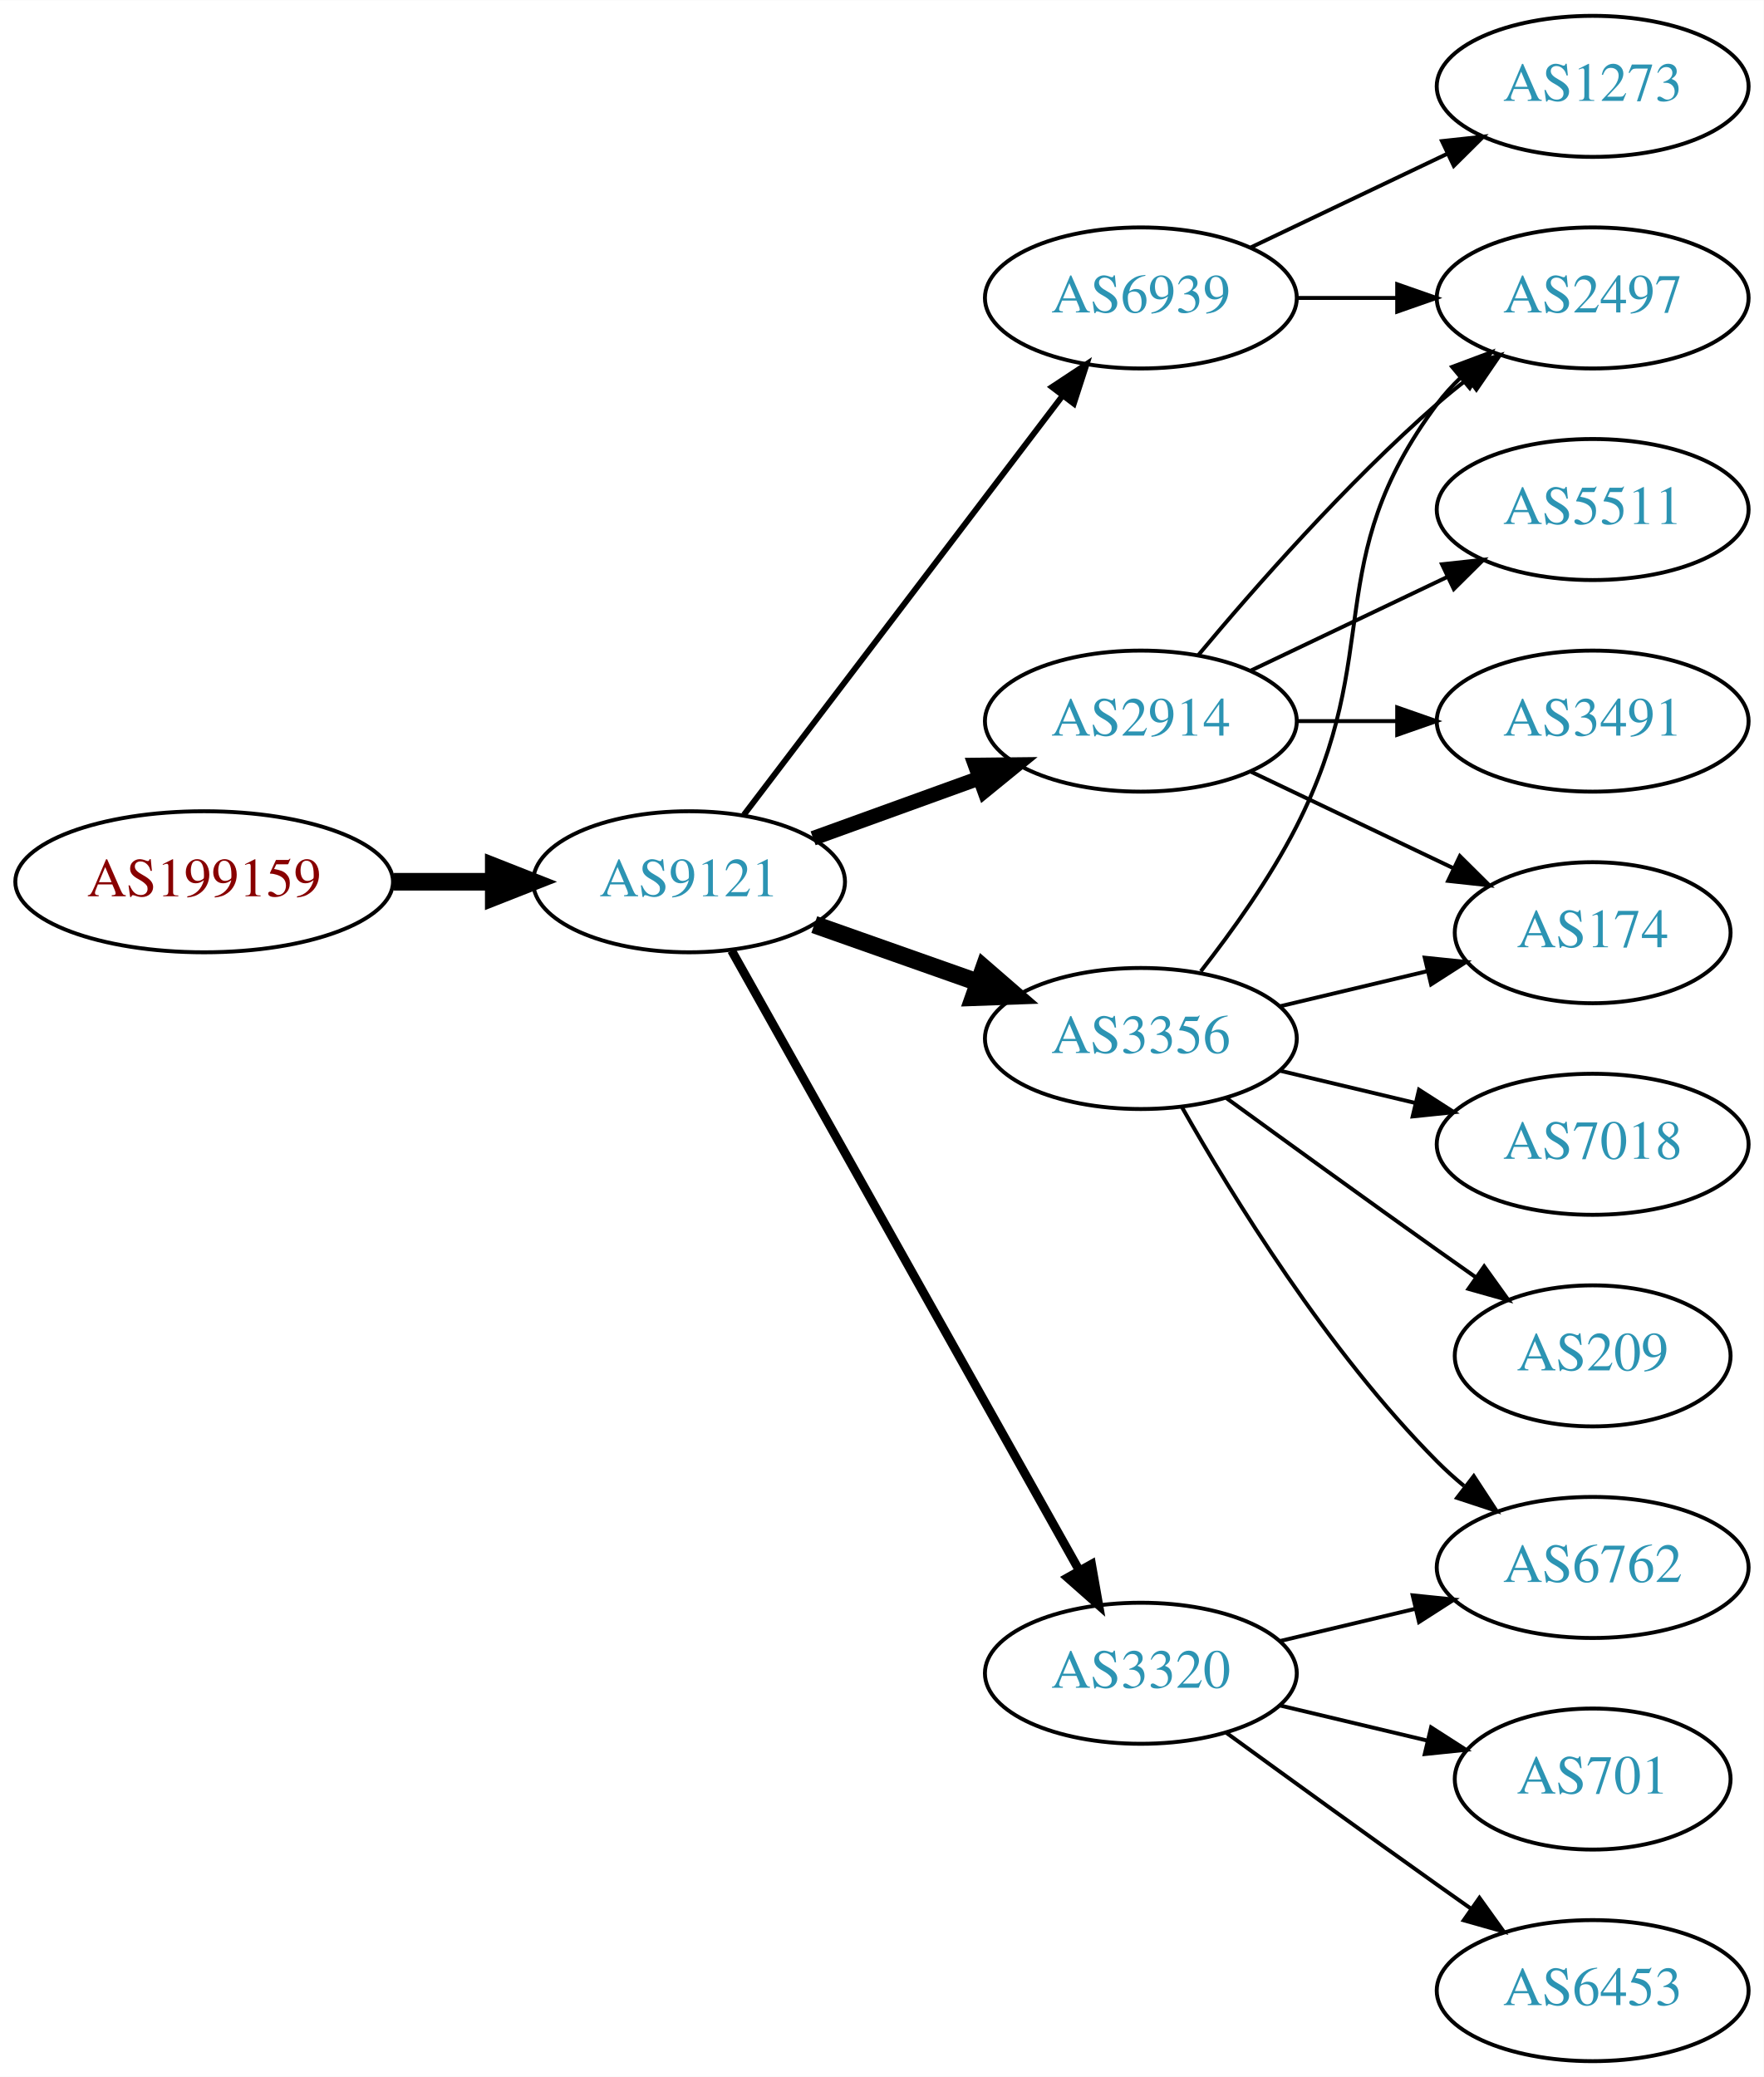
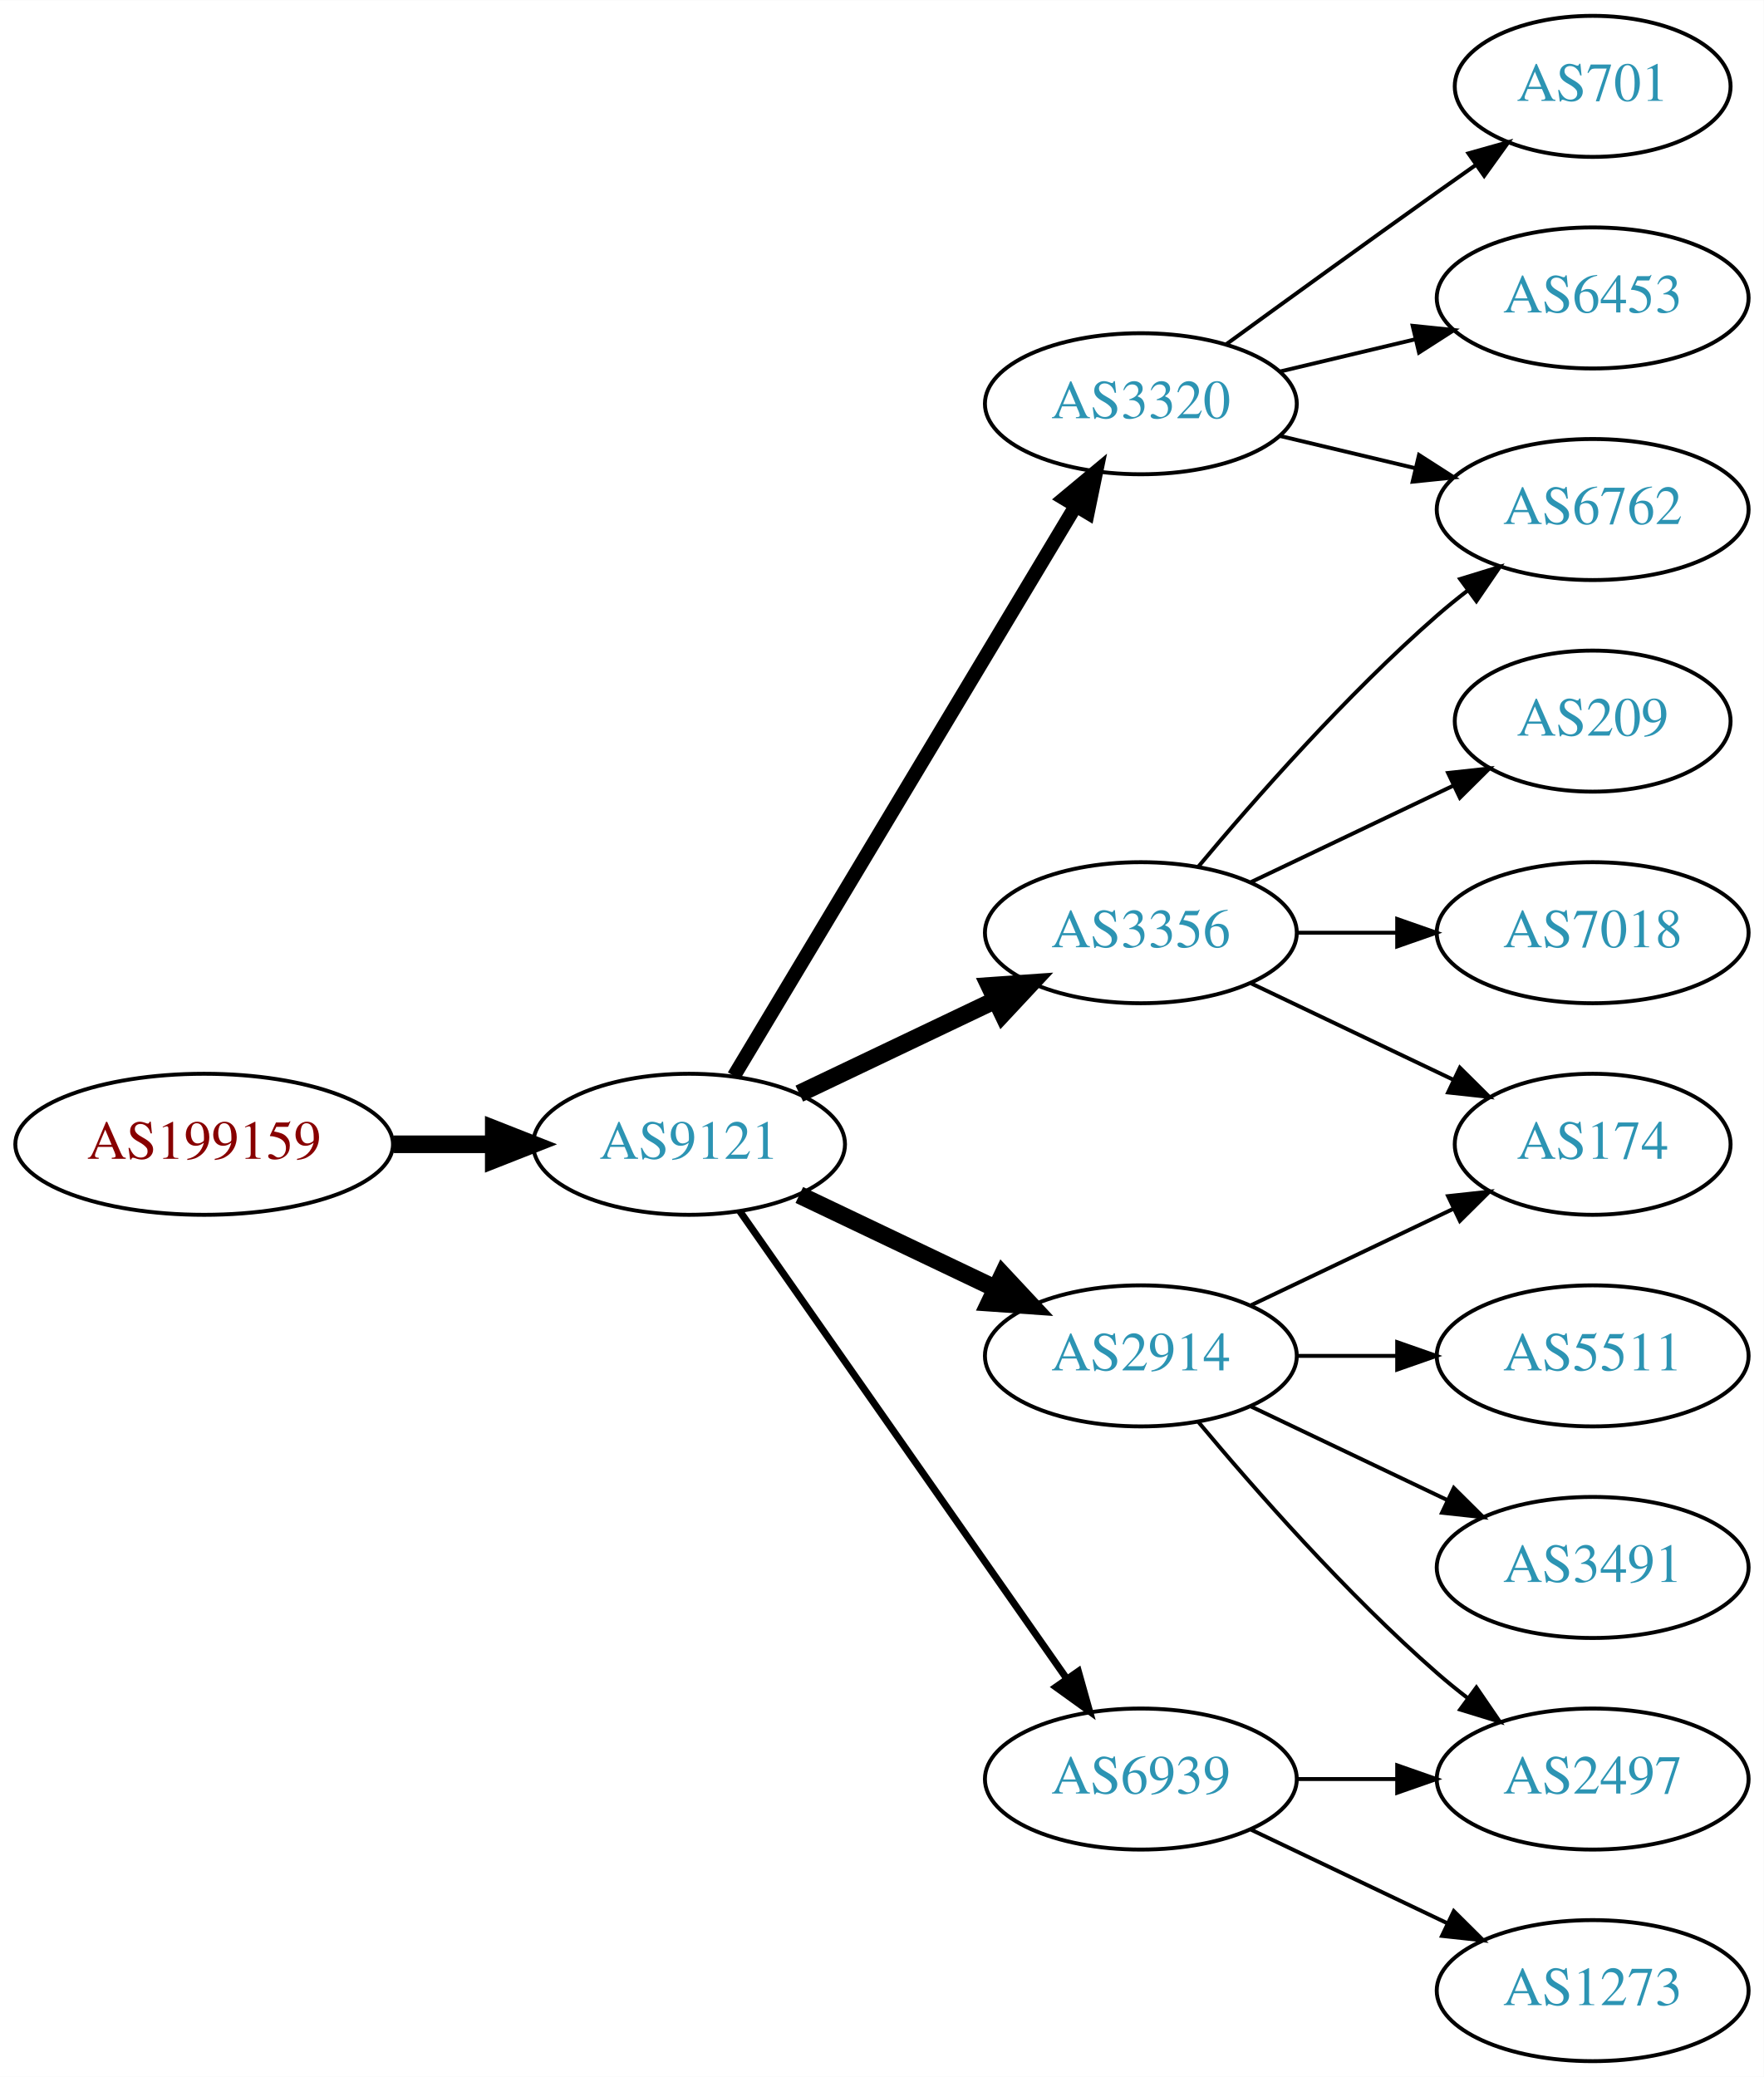
<svg xmlns="http://www.w3.org/2000/svg" xmlns:xlink="http://www.w3.org/1999/xlink" width="450pt" height="530pt" viewBox="0.00 0.00 450.07 530.00">
  <g id="graph0" class="graph" transform="scale(1 1) rotate(0) translate(4 526)">
    <polygon fill="white" stroke="none" points="-4,4 -4,-526 446.07,-526 446.07,4 -4,4" />
    <g id="node1" class="node">
      <g id="a_node1">
        <a xlink:href="/asn/199159" xlink:title="AS199159 ~ powered by ANX [AT]">
-           <ellipse fill="#ffffff" stroke="black" cx="48.096" cy="-301" rx="48.192" ry="18" />
-           <text text-anchor="middle" x="48.096" y="-297.3" font-family="Times,serif" font-size="14.00" fill="#880000">AS199159</text>
+           <ellipse fill="#ffffff" stroke="black" cx="48.096" cy="-234" rx="48.192" ry="18" />
+           <text text-anchor="middle" x="48.096" y="-230.3" font-family="Times,serif" font-size="14.00" fill="#880000">AS199159</text>
        </a>
      </g>
    </g>
    <g id="node2" class="node">
      <g id="a_node2">
        <a xlink:href="/asn/9121" xlink:title="AS9121 ~ TTNet [TR]">
-           <ellipse fill="#ffffff" stroke="black" cx="171.838" cy="-301" rx="39.794" ry="18" />
-           <text text-anchor="middle" x="171.838" y="-297.3" font-family="Times,serif" font-size="14.00" fill="#2c94b3">AS9121</text>
+           <ellipse fill="#ffffff" stroke="black" cx="171.838" cy="-234" rx="39.794" ry="18" />
+           <text text-anchor="middle" x="171.838" y="-230.3" font-family="Times,serif" font-size="14.00" fill="#2c94b3">AS9121</text>
        </a>
      </g>
    </g>
    <g id="edge1" class="edge">
-       <path fill="none" stroke="black" stroke-width="4.5" d="M96.513,-301C104.867,-301 113.577,-301 121.969,-301" />
-       <polygon fill="black" stroke="black" stroke-width="4.5" points="122.004,-304.938 132.004,-301 122.004,-297.063 122.004,-304.938" />
+       <path fill="none" stroke="black" stroke-width="4.5" d="M96.513,-234C104.867,-234 113.577,-234 121.969,-234" />
+       <polygon fill="black" stroke="black" stroke-width="4.5" points="122.004,-237.938 132.004,-234 122.004,-230.063 122.004,-237.938" />
    </g>
    <g id="node3" class="node">
      <g id="a_node3">
        <a xlink:href="/asn/2914" xlink:title="AS2914 ~ NTT America, Inc. [US]">
-           <ellipse fill="#ffffff" stroke="black" cx="287.131" cy="-342" rx="39.794" ry="18" />
-           <text text-anchor="middle" x="287.131" y="-338.3" font-family="Times,serif" font-size="14.00" fill="#2c94b3">AS2914</text>
+           <ellipse fill="#ffffff" stroke="black" cx="287.131" cy="-180" rx="39.794" ry="18" />
+           <text text-anchor="middle" x="287.131" y="-176.3" font-family="Times,serif" font-size="14.00" fill="#2c94b3">AS2914</text>
        </a>
      </g>
    </g>
    <g id="edge2" class="edge">
-       <path fill="none" stroke="black" stroke-width="3.75" d="M203.497,-312.095C216.469,-316.79 231.762,-322.324 245.643,-327.348" />
-       <polygon fill="black" stroke="black" stroke-width="3.75" points="244.853,-330.784 255.448,-330.896 247.236,-324.202 244.853,-330.784" />
+       <path fill="none" stroke="black" stroke-width="4.5" d="M199.974,-221.066C214.968,-213.919 233.789,-204.948 250.013,-197.215" />
+       <polygon fill="black" stroke="black" stroke-width="4.5" points="251.883,-200.686 259.216,-192.829 248.495,-193.577 251.883,-200.686" />
    </g>
    <g id="node4" class="node">
      <g id="a_node4">
-         <a xlink:href="/asn/3356" xlink:title="AS3356 ~ Level 3 Parent, LLC [US]">
-           <ellipse fill="#ffffff" stroke="black" cx="287.131" cy="-261" rx="39.794" ry="18" />
-           <text text-anchor="middle" x="287.131" y="-257.3" font-family="Times,serif" font-size="14.00" fill="#2c94b3">AS3356</text>
+         <a xlink:href="/asn/3320" xlink:title="AS3320 ~ DTAG [DE]">
+           <ellipse fill="#ffffff" stroke="black" cx="287.131" cy="-423" rx="39.794" ry="18" />
+           <text text-anchor="middle" x="287.131" y="-419.3" font-family="Times,serif" font-size="14.00" fill="#2c94b3">AS3320</text>
        </a>
      </g>
    </g>
    <g id="edge3" class="edge">
-       <path fill="none" stroke="black" stroke-width="4.5" d="M203.796,-290.07C216.659,-285.528 231.765,-280.195 245.502,-275.345" />
-       <polygon fill="black" stroke="black" stroke-width="4.5" points="247.092,-278.959 255.211,-271.917 244.47,-271.533 247.092,-278.959" />
+       <path fill="none" stroke="black" stroke-width="3.6" d="M183.293,-251.442C203.274,-284.775 246.98,-357.686 270.465,-396.866" />
+       <polygon fill="black" stroke="black" stroke-width="3.6" points="267.558,-398.823 275.701,-405.6 273.561,-395.224 267.558,-398.823" />
    </g>
    <g id="node5" class="node">
      <g id="a_node5">
-         <a xlink:href="/asn/3320" xlink:title="AS3320 ~ DTAG [DE]">
-           <ellipse fill="#ffffff" stroke="black" cx="287.131" cy="-99" rx="39.794" ry="18" />
-           <text text-anchor="middle" x="287.131" y="-95.3" font-family="Times,serif" font-size="14.00" fill="#2c94b3">AS3320</text>
+         <a xlink:href="/asn/3356" xlink:title="AS3356 ~ Level 3 Parent, LLC [US]">
+           <ellipse fill="#ffffff" stroke="black" cx="287.131" cy="-288" rx="39.794" ry="18" />
+           <text text-anchor="middle" x="287.131" y="-284.3" font-family="Times,serif" font-size="14.00" fill="#2c94b3">AS3356</text>
        </a>
      </g>
    </g>
    <g id="edge4" class="edge">
-       <path fill="none" stroke="black" stroke-width="2.25" d="M182.694,-283.427C202.664,-247.821 247.992,-167.002 271.451,-125.173" />
-       <polygon fill="black" stroke="black" stroke-width="2.25" points="274.539,-126.822 276.379,-116.388 268.434,-123.398 274.539,-126.822" />
+       <path fill="none" stroke="black" stroke-width="4.5" d="M199.974,-246.934C214.968,-254.081 233.789,-263.052 250.013,-270.785" />
+       <polygon fill="black" stroke="black" stroke-width="4.5" points="248.495,-274.423 259.216,-275.171 251.883,-267.314 248.495,-274.423" />
    </g>
    <g id="node6" class="node">
      <g id="a_node6">
        <a xlink:href="/asn/6939" xlink:title="AS6939 ~ Hurricane Electric LLC [US]">
-           <ellipse fill="#ffffff" stroke="black" cx="287.131" cy="-450" rx="39.794" ry="18" />
-           <text text-anchor="middle" x="287.131" y="-446.3" font-family="Times,serif" font-size="14.00" fill="#2c94b3">AS6939</text>
+           <ellipse fill="#ffffff" stroke="black" cx="287.131" cy="-72" rx="39.794" ry="18" />
+           <text text-anchor="middle" x="287.131" y="-68.3" font-family="Times,serif" font-size="14.00" fill="#2c94b3">AS6939</text>
        </a>
      </g>
    </g>
    <g id="edge5" class="edge">
-       <path fill="none" stroke="black" stroke-width="1.5" d="M185.834,-318.092C205.81,-344.364 244.161,-394.802 267.217,-425.125" />
-       <polygon fill="black" stroke="black" stroke-width="1.5" points="264.448,-427.265 273.286,-433.107 270.02,-423.028 264.448,-427.265" />
+       <path fill="none" stroke="black" stroke-width="1.8" d="M184.748,-216.969C204.67,-188.483 244.859,-131.015 268.209,-97.626" />
+       <polygon fill="black" stroke="black" stroke-width="1.8" points="271.176,-99.491 274.039,-89.29 265.44,-95.479 271.176,-99.491" />
    </g>
    <g id="node7" class="node">
      <g id="a_node7">
        <a xlink:href="/asn/174" xlink:title="AS174 ~ Cogent Communications [US]">
-           <ellipse fill="#ffffff" stroke="black" cx="402.424" cy="-288" rx="35.194" ry="18" />
-           <text text-anchor="middle" x="402.424" y="-284.3" font-family="Times,serif" font-size="14.00" fill="#2c94b3">AS174</text>
+           <ellipse fill="#ffffff" stroke="black" cx="402.424" cy="-234" rx="35.194" ry="18" />
+           <text text-anchor="middle" x="402.424" y="-230.3" font-family="Times,serif" font-size="14.00" fill="#2c94b3">AS174</text>
        </a>
      </g>
    </g>
    <g id="edge6" class="edge">
-       <path fill="none" stroke="black" d="M315.267,-329.066C330.699,-321.71 350.185,-312.423 366.72,-304.541" />
-       <polygon fill="black" stroke="black" points="368.54,-307.551 376.062,-300.089 365.529,-301.232 368.54,-307.551" />
+       <path fill="none" stroke="black" d="M315.267,-192.934C330.699,-200.29 350.185,-209.577 366.72,-217.459" />
+       <polygon fill="black" stroke="black" points="365.529,-220.768 376.062,-221.911 368.54,-214.449 365.529,-220.768" />
    </g>
    <g id="node8" class="node">
      <g id="a_node8">
-         <a xlink:href="/asn/3491" xlink:title="AS3491 ~ PCCW Global, Inc. [US]">
-           <ellipse fill="#ffffff" stroke="black" cx="402.424" cy="-342" rx="39.794" ry="18" />
-           <text text-anchor="middle" x="402.424" y="-338.3" font-family="Times,serif" font-size="14.00" fill="#2c94b3">AS3491</text>
+         <a xlink:href="/asn/5511" xlink:title="AS5511 ~ Orange S.A. [FR]">
+           <ellipse fill="#ffffff" stroke="black" cx="402.424" cy="-180" rx="39.794" ry="18" />
+           <text text-anchor="middle" x="402.424" y="-176.3" font-family="Times,serif" font-size="14.00" fill="#2c94b3">AS5511</text>
        </a>
      </g>
    </g>
    <g id="edge7" class="edge">
-       <path fill="none" stroke="black" d="M326.803,-342C335.006,-342 343.77,-342 352.302,-342" />
-       <polygon fill="black" stroke="black" points="352.541,-345.5 362.541,-342 352.541,-338.5 352.541,-345.5" />
+       <path fill="none" stroke="black" d="M326.803,-180C335.006,-180 343.77,-180 352.302,-180" />
+       <polygon fill="black" stroke="black" points="352.541,-183.5 362.541,-180 352.541,-176.5 352.541,-183.5" />
    </g>
    <g id="node9" class="node">
      <g id="a_node9">
-         <a xlink:href="/asn/5511" xlink:title="AS5511 ~ Orange S.A. [FR]">
-           <ellipse fill="#ffffff" stroke="black" cx="402.424" cy="-396" rx="39.794" ry="18" />
-           <text text-anchor="middle" x="402.424" y="-392.3" font-family="Times,serif" font-size="14.00" fill="#2c94b3">AS5511</text>
+         <a xlink:href="/asn/3491" xlink:title="AS3491 ~ PCCW Global, Inc. [US]">
+           <ellipse fill="#ffffff" stroke="black" cx="402.424" cy="-126" rx="39.794" ry="18" />
+           <text text-anchor="middle" x="402.424" y="-122.3" font-family="Times,serif" font-size="14.00" fill="#2c94b3">AS3491</text>
        </a>
      </g>
    </g>
    <g id="edge8" class="edge">
-       <path fill="none" stroke="black" d="M315.267,-354.934C330.261,-362.081 349.082,-371.052 365.306,-378.785" />
-       <polygon fill="black" stroke="black" points="363.976,-382.028 374.509,-383.171 366.988,-375.709 363.976,-382.028" />
+       <path fill="none" stroke="black" d="M315.267,-167.066C330.261,-159.919 349.082,-150.948 365.306,-143.215" />
+       <polygon fill="black" stroke="black" points="366.988,-146.291 374.509,-138.829 363.976,-139.972 366.988,-146.291" />
    </g>
    <g id="node10" class="node">
      <g id="a_node10">
        <a xlink:href="/asn/2497" xlink:title="AS2497 ~ Internet Initiative Japan Inc. [JP]">
-           <ellipse fill="#ffffff" stroke="black" cx="402.424" cy="-450" rx="39.794" ry="18" />
-           <text text-anchor="middle" x="402.424" y="-446.3" font-family="Times,serif" font-size="14.00" fill="#2c94b3">AS2497</text>
+           <ellipse fill="#ffffff" stroke="black" cx="402.424" cy="-72" rx="39.794" ry="18" />
+           <text text-anchor="middle" x="402.424" y="-68.3" font-family="Times,serif" font-size="14.00" fill="#2c94b3">AS2497</text>
        </a>
      </g>
    </g>
    <g id="edge9" class="edge">
-       <path fill="none" stroke="black" d="M301.761,-358.817C316.044,-375.929 339.59,-402.745 362.777,-423 365.243,-425.154 367.882,-427.294 370.579,-429.372" />
-       <polygon fill="black" stroke="black" points="368.604,-432.264 378.733,-435.37 372.752,-426.625 368.604,-432.264" />
-     </g>
-     <g id="edge10" class="edge">
-       <path fill="none" stroke="black" d="M322.738,-269.248C334.533,-272.058 347.837,-275.229 360.105,-278.153" />
-       <polygon fill="black" stroke="black" points="359.571,-281.624 370.11,-280.537 361.194,-274.814 359.571,-281.624" />
-     </g>
-     <g id="edge14" class="edge">
-       <path fill="none" stroke="black" d="M302.427,-278.14C310.414,-288.353 320.075,-301.853 326.777,-315 349.758,-360.077 332.506,-382.458 362.777,-423 364.522,-425.336 366.529,-427.545 368.693,-429.617" />
-       <polygon fill="black" stroke="black" points="366.57,-432.405 376.493,-436.118 371.052,-427.027 366.57,-432.405" />
+       <path fill="none" stroke="black" d="M301.761,-163.183C316.044,-146.071 339.59,-119.255 362.777,-99 365.243,-96.846 367.882,-94.706 370.579,-92.628" />
+       <polygon fill="black" stroke="black" points="372.752,-95.375 378.733,-86.63 368.604,-89.736 372.752,-95.375" />
    </g>
    <g id="node11" class="node">
      <g id="a_node11">
-         <a xlink:href="/asn/7018" xlink:title="AS7018 ~ AT&amp;T Services, Inc. [US]">
-           <ellipse fill="#ffffff" stroke="black" cx="402.424" cy="-234" rx="39.794" ry="18" />
-           <text text-anchor="middle" x="402.424" y="-230.3" font-family="Times,serif" font-size="14.00" fill="#2c94b3">AS7018</text>
-         </a>
-       </g>
-     </g>
-     <g id="edge11" class="edge">
-       <path fill="none" stroke="black" d="M322.738,-252.752C333.609,-250.162 345.764,-247.265 357.206,-244.538" />
-       <polygon fill="black" stroke="black" points="358.112,-247.92 367.029,-242.197 356.49,-241.111 358.112,-247.92" />
+         <a xlink:href="/asn/6762" xlink:title="AS6762 ~ TELECOM ITALIA SPARKLE S.p.A. [IT]">
+           <ellipse fill="#ffffff" stroke="black" cx="402.424" cy="-396" rx="39.794" ry="18" />
+           <text text-anchor="middle" x="402.424" y="-392.3" font-family="Times,serif" font-size="14.00" fill="#2c94b3">AS6762</text>
+         </a>
+       </g>
+     </g>
+     <g id="edge16" class="edge">
+       <path fill="none" stroke="black" d="M322.738,-414.752C333.609,-412.162 345.764,-409.265 357.206,-406.538" />
+       <polygon fill="black" stroke="black" points="358.112,-409.92 367.029,-404.197 356.49,-403.111 358.112,-409.92" />
+     </g>
+     <g id="node14" class="node">
+       <g id="a_node14">
+         <a xlink:href="/asn/701" xlink:title="AS701 ~ UUNET [US]">
+           <ellipse fill="#ffffff" stroke="black" cx="402.424" cy="-504" rx="35.194" ry="18" />
+           <text text-anchor="middle" x="402.424" y="-500.3" font-family="Times,serif" font-size="14.00" fill="#2c94b3">AS701</text>
+         </a>
+       </g>
+     </g>
+     <g id="edge14" class="edge">
+       <path fill="none" stroke="black" d="M308.979,-438.222C323.913,-449.091 344.527,-464.025 362.777,-477 365.988,-479.282 369.357,-481.661 372.711,-484.018" />
+       <polygon fill="black" stroke="black" points="370.723,-486.899 380.922,-489.77 374.74,-481.166 370.723,-486.899" />
+     </g>
+     <g id="node15" class="node">
+       <g id="a_node15">
+         <a xlink:href="/asn/6453" xlink:title="AS6453 ~ TATA COMMUNICATIONS (AMERICA) INC [US]">
+           <ellipse fill="#ffffff" stroke="black" cx="402.424" cy="-450" rx="39.794" ry="18" />
+           <text text-anchor="middle" x="402.424" y="-446.3" font-family="Times,serif" font-size="14.00" fill="#2c94b3">AS6453</text>
+         </a>
+       </g>
+     </g>
+     <g id="edge15" class="edge">
+       <path fill="none" stroke="black" d="M322.738,-431.248C333.609,-433.838 345.764,-436.735 357.206,-439.462" />
+       <polygon fill="black" stroke="black" points="356.49,-442.889 367.029,-441.803 358.112,-436.08 356.49,-442.889" />
+     </g>
+     <g id="edge12" class="edge">
+       <path fill="none" stroke="black" d="M315.267,-275.066C330.699,-267.71 350.185,-258.423 366.72,-250.541" />
+       <polygon fill="black" stroke="black" points="368.54,-253.551 376.062,-246.089 365.529,-247.232 368.54,-253.551" />
+     </g>
+     <g id="edge10" class="edge">
+       <path fill="none" stroke="black" d="M301.761,-304.817C316.044,-321.929 339.59,-348.745 362.777,-369 365.243,-371.154 367.882,-373.294 370.579,-375.372" />
+       <polygon fill="black" stroke="black" points="368.604,-378.264 378.733,-381.37 372.752,-372.625 368.604,-378.264" />
    </g>
    <g id="node12" class="node">
      <g id="a_node12">
        <a xlink:href="/asn/209" xlink:title="AS209 ~ CenturyLink Communications, LLC [US]">
-           <ellipse fill="#ffffff" stroke="black" cx="402.424" cy="-180" rx="35.194" ry="18" />
-           <text text-anchor="middle" x="402.424" y="-176.3" font-family="Times,serif" font-size="14.00" fill="#2c94b3">AS209</text>
-         </a>
-       </g>
-     </g>
-     <g id="edge12" class="edge">
-       <path fill="none" stroke="black" d="M308.979,-245.778C323.913,-234.909 344.527,-219.975 362.777,-207 365.988,-204.718 369.357,-202.339 372.711,-199.982" />
-       <polygon fill="black" stroke="black" points="374.74,-202.834 380.922,-194.23 370.723,-197.101 374.74,-202.834" />
+           <ellipse fill="#ffffff" stroke="black" cx="402.424" cy="-342" rx="35.194" ry="18" />
+           <text text-anchor="middle" x="402.424" y="-338.3" font-family="Times,serif" font-size="14.00" fill="#2c94b3">AS209</text>
+         </a>
+       </g>
+     </g>
+     <g id="edge11" class="edge">
+       <path fill="none" stroke="black" d="M315.267,-300.934C330.699,-308.29 350.185,-317.577 366.72,-325.459" />
+       <polygon fill="black" stroke="black" points="365.529,-328.768 376.062,-329.911 368.54,-322.449 365.529,-328.768" />
    </g>
    <g id="node13" class="node">
      <g id="a_node13">
-         <a xlink:href="/asn/6762" xlink:title="AS6762 ~ TELECOM ITALIA SPARKLE S.p.A. [IT]">
-           <ellipse fill="#ffffff" stroke="black" cx="402.424" cy="-126" rx="39.794" ry="18" />
-           <text text-anchor="middle" x="402.424" y="-122.3" font-family="Times,serif" font-size="14.00" fill="#2c94b3">AS6762</text>
+         <a xlink:href="/asn/7018" xlink:title="AS7018 ~ AT&amp;T Services, Inc. [US]">
+           <ellipse fill="#ffffff" stroke="black" cx="402.424" cy="-288" rx="39.794" ry="18" />
+           <text text-anchor="middle" x="402.424" y="-284.3" font-family="Times,serif" font-size="14.00" fill="#2c94b3">AS7018</text>
        </a>
      </g>
    </g>
    <g id="edge13" class="edge">
-       <path fill="none" stroke="black" d="M297.591,-243.51C310.373,-220.904 334.805,-181.114 362.777,-153 364.888,-150.879 367.184,-148.812 369.57,-146.829" />
-       <polygon fill="black" stroke="black" points="372.085,-149.31 377.885,-140.444 367.822,-143.758 372.085,-149.31" />
-     </g>
-     <g id="edge15" class="edge">
-       <path fill="none" stroke="black" d="M322.738,-107.248C333.609,-109.838 345.764,-112.735 357.206,-115.462" />
-       <polygon fill="black" stroke="black" points="356.49,-118.889 367.029,-117.803 358.112,-112.08 356.49,-118.889" />
-     </g>
-     <g id="node14" class="node">
-       <g id="a_node14">
-         <a xlink:href="/asn/701" xlink:title="AS701 ~ UUNET [US]">
-           <ellipse fill="#ffffff" stroke="black" cx="402.424" cy="-72" rx="35.194" ry="18" />
-           <text text-anchor="middle" x="402.424" y="-68.3" font-family="Times,serif" font-size="14.00" fill="#2c94b3">AS701</text>
-         </a>
-       </g>
-     </g>
-     <g id="edge16" class="edge">
-       <path fill="none" stroke="black" d="M322.738,-90.752C334.533,-87.942 347.837,-84.771 360.105,-81.847" />
-       <polygon fill="black" stroke="black" points="361.194,-85.186 370.11,-79.463 359.571,-78.376 361.194,-85.186" />
-     </g>
-     <g id="node15" class="node">
-       <g id="a_node15">
-         <a xlink:href="/asn/6453" xlink:title="AS6453 ~ TATA COMMUNICATIONS (AMERICA) INC [US]">
-           <ellipse fill="#ffffff" stroke="black" cx="402.424" cy="-18" rx="39.794" ry="18" />
-           <text text-anchor="middle" x="402.424" y="-14.3" font-family="Times,serif" font-size="14.00" fill="#2c94b3">AS6453</text>
-         </a>
-       </g>
+       <path fill="none" stroke="black" d="M326.803,-288C335.006,-288 343.77,-288 352.302,-288" />
+       <polygon fill="black" stroke="black" points="352.541,-291.5 362.541,-288 352.541,-284.5 352.541,-291.5" />
    </g>
    <g id="edge17" class="edge">
-       <path fill="none" stroke="black" d="M308.979,-83.778C323.913,-72.909 344.527,-57.975 362.777,-45 365.598,-42.995 368.541,-40.915 371.489,-38.841" />
-       <polygon fill="black" stroke="black" points="373.535,-41.681 379.714,-33.074 369.516,-35.95 373.535,-41.681" />
-     </g>
-     <g id="edge19" class="edge">
-       <path fill="none" stroke="black" d="M326.803,-450C335.006,-450 343.77,-450 352.302,-450" />
-       <polygon fill="black" stroke="black" points="352.541,-453.5 362.541,-450 352.541,-446.5 352.541,-453.5" />
+       <path fill="none" stroke="black" d="M326.803,-72C335.006,-72 343.77,-72 352.302,-72" />
+       <polygon fill="black" stroke="black" points="352.541,-75.5 362.541,-72 352.541,-68.5 352.541,-75.5" />
    </g>
    <g id="node16" class="node">
      <g id="a_node16">
        <a xlink:href="/asn/1273" xlink:title="AS1273 ~ Vodafone Group PLC [EU]">
-           <ellipse fill="#ffffff" stroke="black" cx="402.424" cy="-504" rx="39.794" ry="18" />
-           <text text-anchor="middle" x="402.424" y="-500.3" font-family="Times,serif" font-size="14.00" fill="#2c94b3">AS1273</text>
+           <ellipse fill="#ffffff" stroke="black" cx="402.424" cy="-18" rx="39.794" ry="18" />
+           <text text-anchor="middle" x="402.424" y="-14.3" font-family="Times,serif" font-size="14.00" fill="#2c94b3">AS1273</text>
        </a>
      </g>
    </g>
    <g id="edge18" class="edge">
-       <path fill="none" stroke="black" d="M315.267,-462.934C330.261,-470.081 349.082,-479.052 365.306,-486.785" />
-       <polygon fill="black" stroke="black" points="363.976,-490.028 374.509,-491.171 366.988,-483.709 363.976,-490.028" />
+       <path fill="none" stroke="black" d="M315.267,-59.066C330.261,-51.919 349.082,-42.948 365.306,-35.215" />
+       <polygon fill="black" stroke="black" points="366.988,-38.291 374.509,-30.829 363.976,-31.972 366.988,-38.291" />
    </g>
  </g>
</svg>
